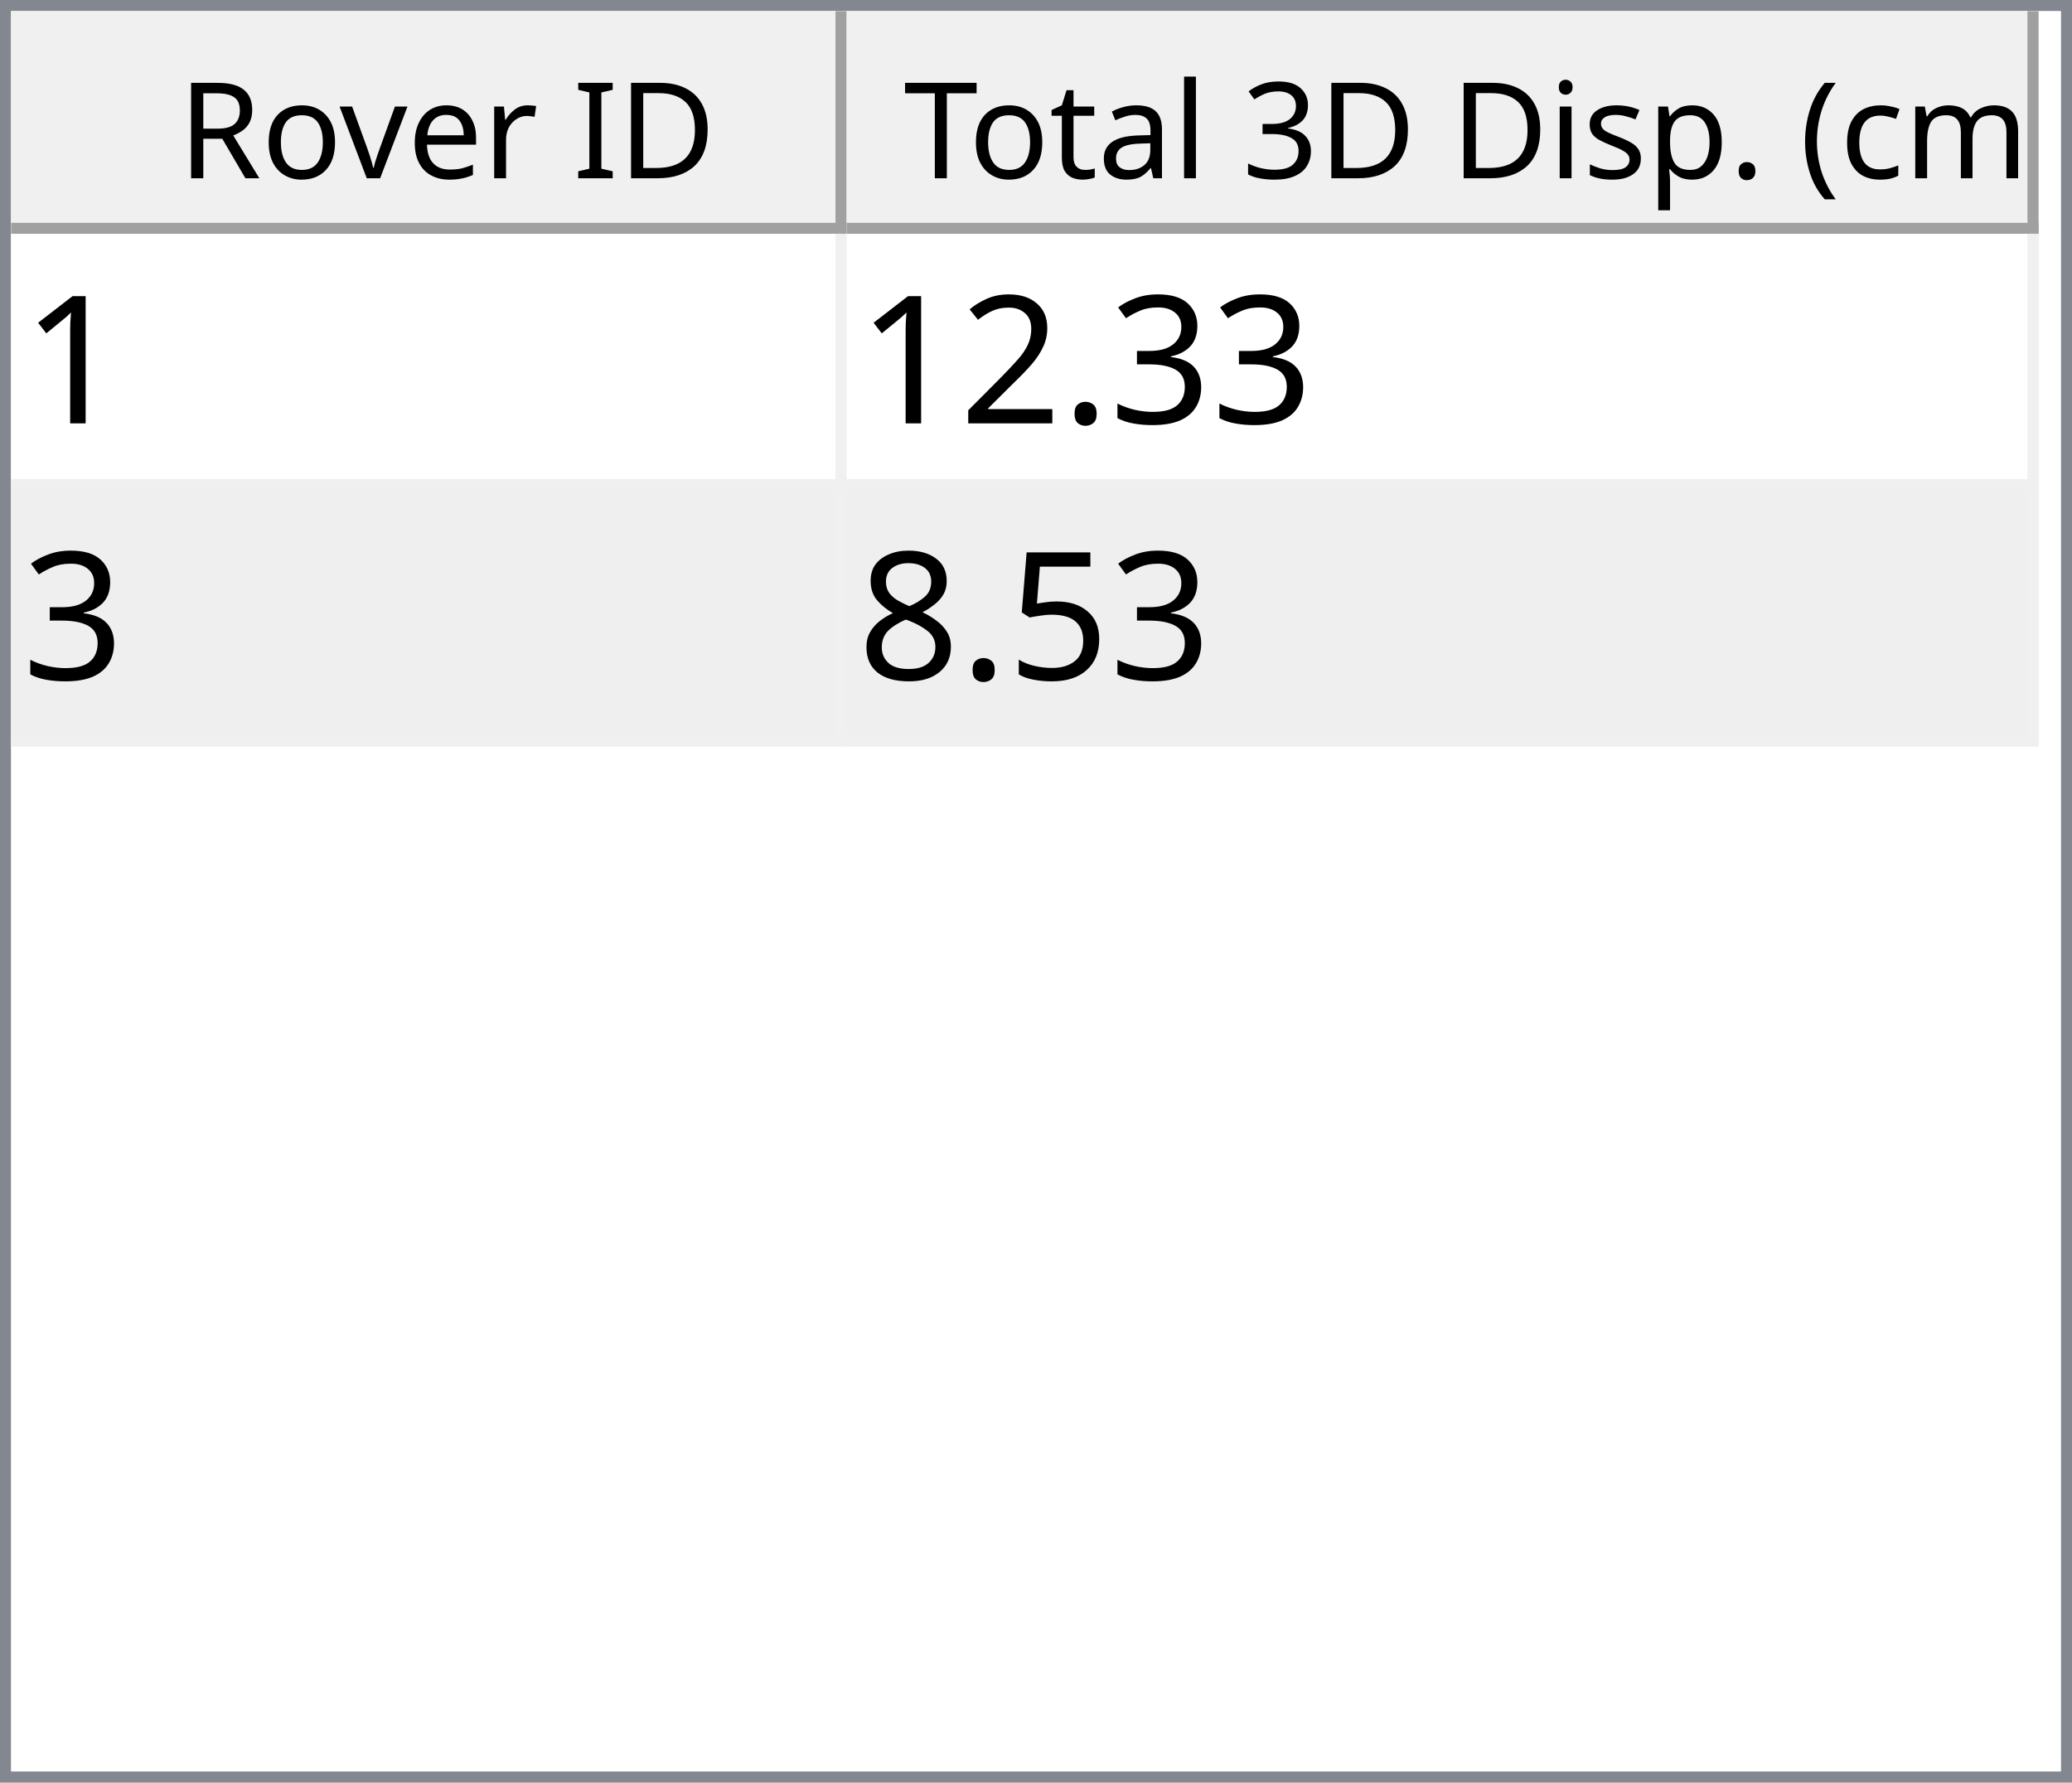
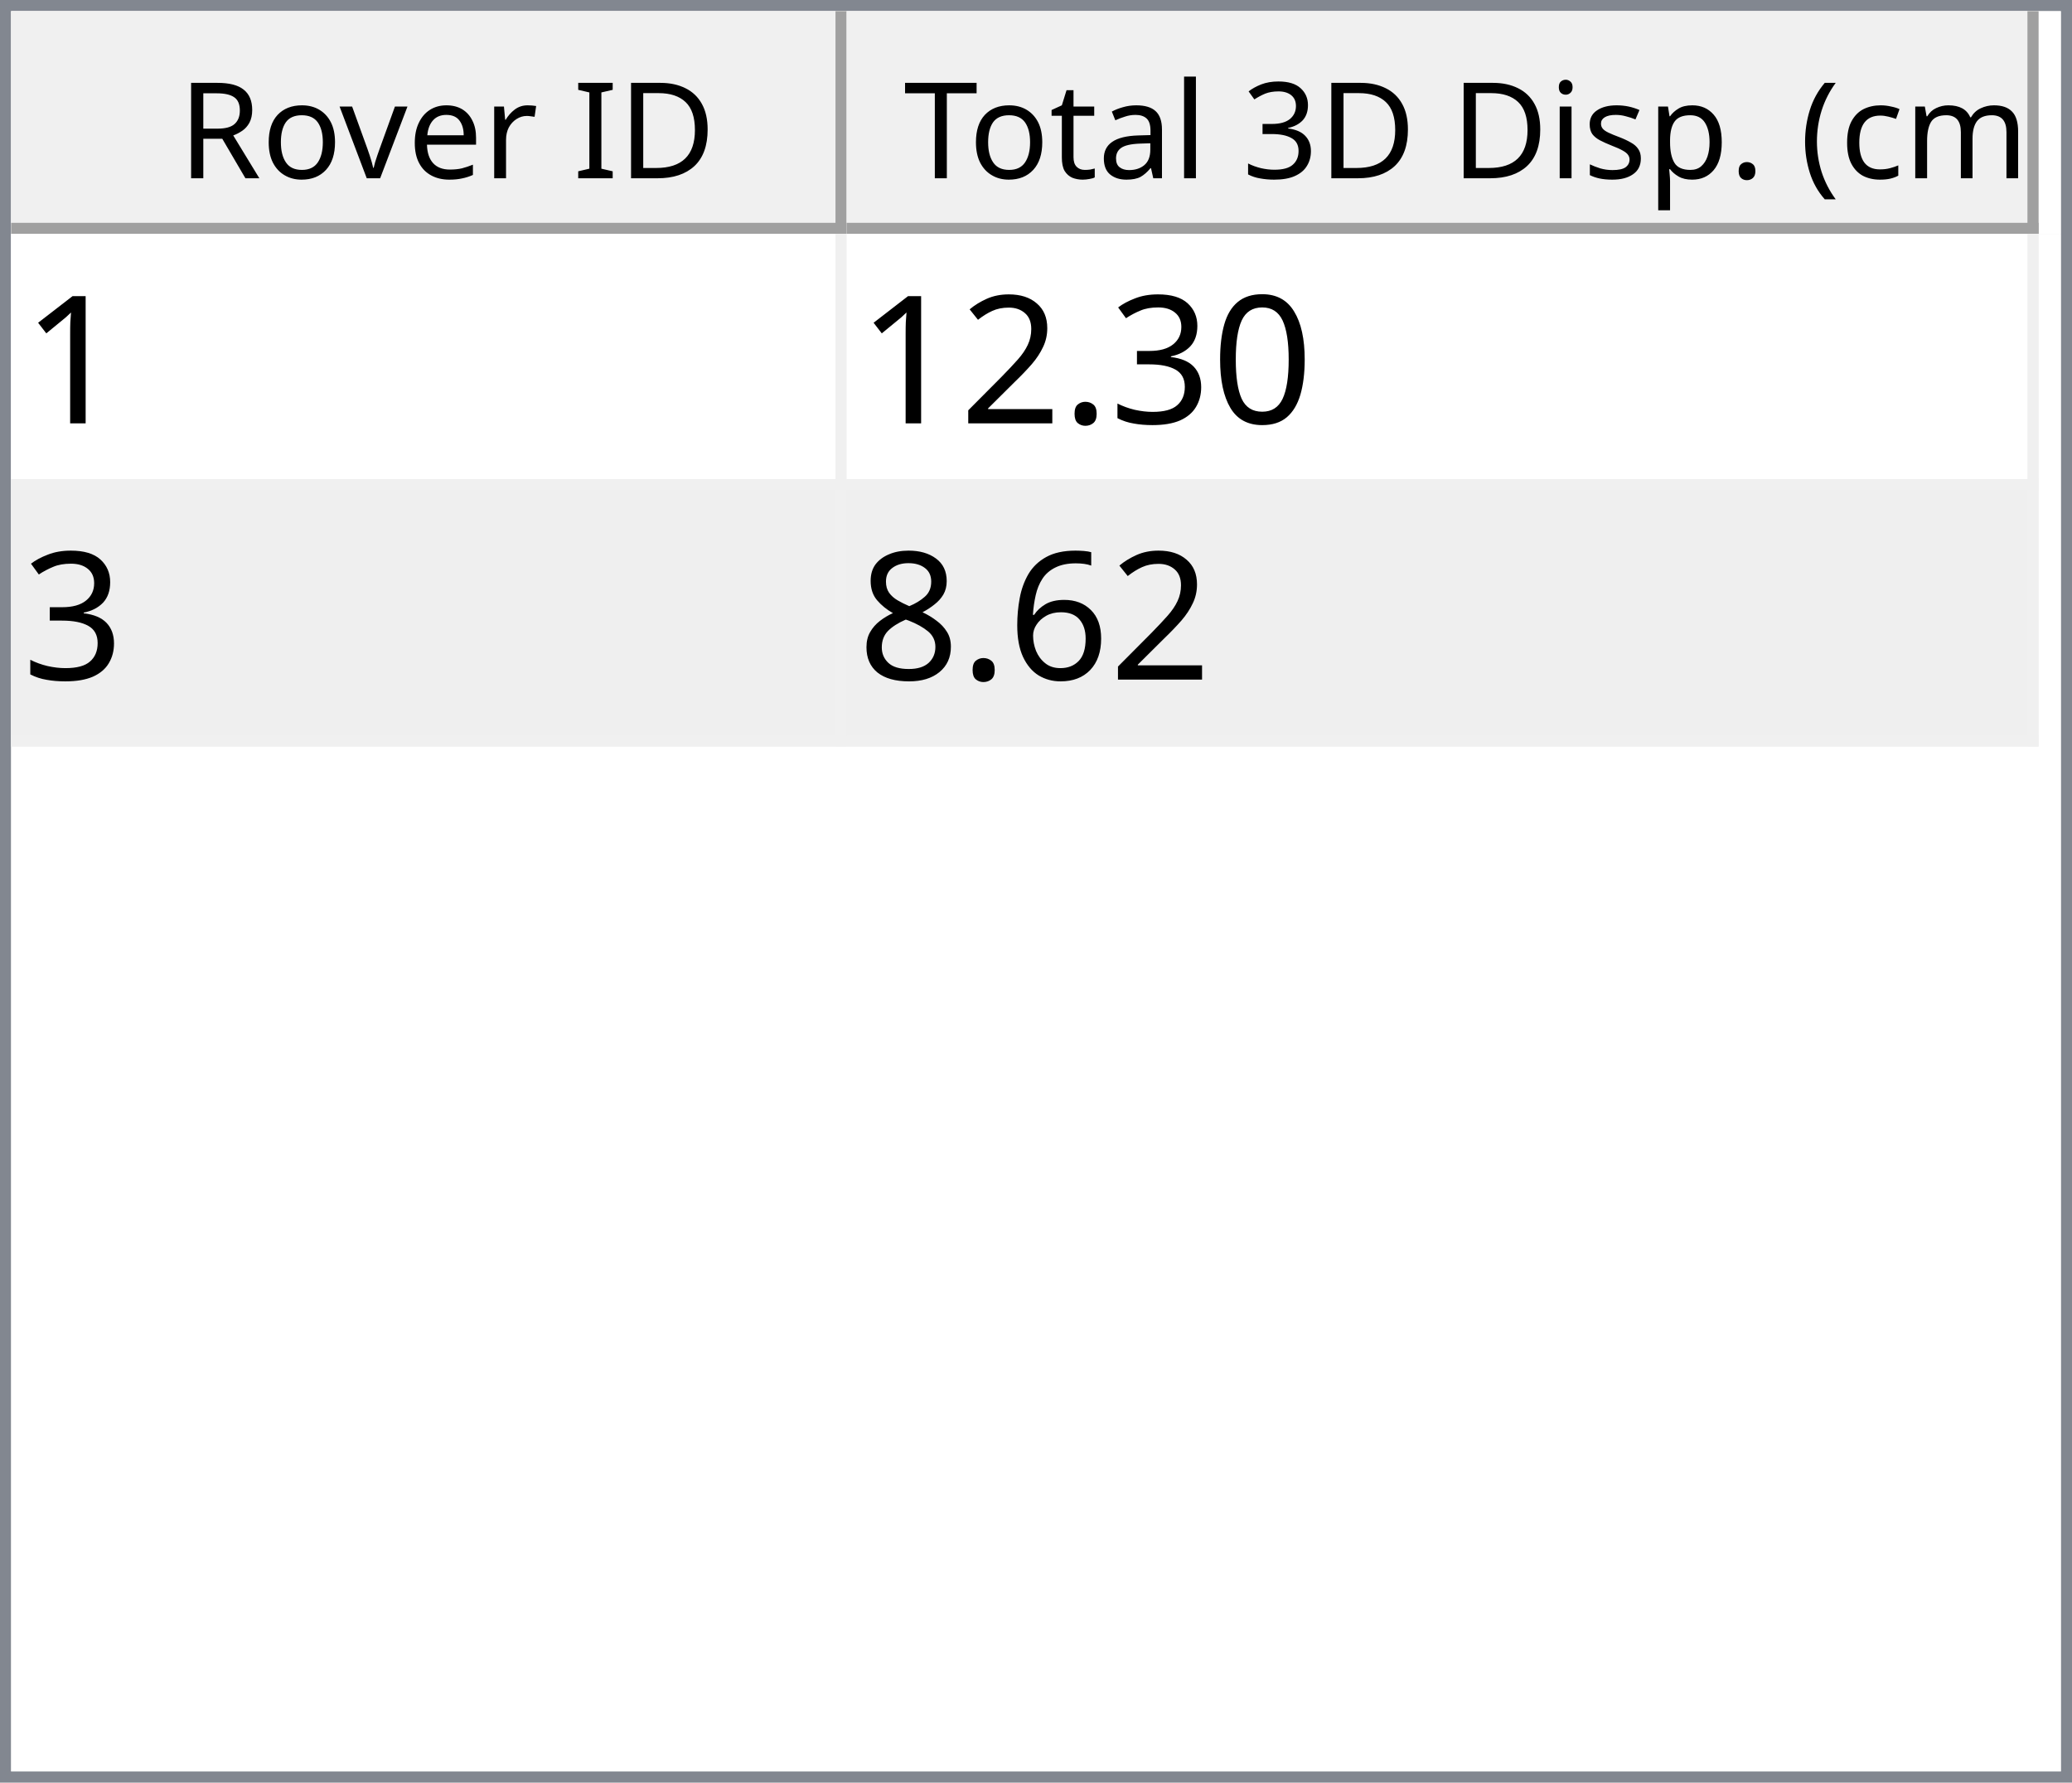
<svg xmlns="http://www.w3.org/2000/svg" style="fill-opacity:1; color-rendering:auto; color-interpolation:auto; text-rendering:auto; stroke:black; stroke-linecap:square; stroke-miterlimit:10; shape-rendering:auto; stroke-opacity:1; fill:black; stroke-dasharray:none; font-weight:normal; stroke-width:1; font-family:'Dialog'; font-style:normal; stroke-linejoin:miter; font-size:12px; stroke-dashoffset:0; image-rendering:auto;" width="186" height="160">
  <defs id="genericDefs" />
  <g>
    <defs id="defs1">
      <clipPath clipPathUnits="userSpaceOnUse" id="clipPath1">
        <path d="M0 0 L186 0 L186 160 L0 160 L0 0 Z" />
      </clipPath>
      <clipPath clipPathUnits="userSpaceOnUse" id="clipPath2">
        <path d="M0 0 L0 160 L186 160 L186 0 Z" />
      </clipPath>
      <clipPath clipPathUnits="userSpaceOnUse" id="clipPath3">
        <path d="M0 0 L0 20 L184 20 L184 0 Z" />
      </clipPath>
      <clipPath clipPathUnits="userSpaceOnUse" id="clipPath4">
        <path d="M0 0 L0 20 L75 20 L75 0 Z" />
      </clipPath>
      <clipPath clipPathUnits="userSpaceOnUse" id="clipPath5">
        <path d="M1 1 L1 19 L74 19 L74 1 Z" />
      </clipPath>
      <clipPath clipPathUnits="userSpaceOnUse" id="clipPath6">
        <path d="M0 0 L0 18 L73 18 L73 0 Z" />
      </clipPath>
      <clipPath clipPathUnits="userSpaceOnUse" id="clipPath7">
        <path d="M-0.5 -0.5 L-0.5 19.5 L74.5 19.5 L74.5 -0.5 Z" />
      </clipPath>
      <clipPath clipPathUnits="userSpaceOnUse" id="clipPath8">
        <path d="M0 0 L0 20 L107 20 L107 0 Z" />
      </clipPath>
      <clipPath clipPathUnits="userSpaceOnUse" id="clipPath9">
        <path d="M1 1 L1 19 L106 19 L106 1 Z" />
      </clipPath>
      <clipPath clipPathUnits="userSpaceOnUse" id="clipPath10">
        <path d="M0 0 L0 18 L105 18 L105 0 Z" />
      </clipPath>
      <clipPath clipPathUnits="userSpaceOnUse" id="clipPath11">
        <path d="M-0.5 -0.5 L-0.5 19.5 L106.5 19.5 L106.5 -0.5 Z" />
      </clipPath>
      <clipPath clipPathUnits="userSpaceOnUse" id="clipPath12">
        <path d="M0 0 L0 138 L184 138 L184 0 Z" />
      </clipPath>
      <clipPath clipPathUnits="userSpaceOnUse" id="clipPath13">
        <path d="M0 0 L0 46 L182 46 L182 0 Z" />
      </clipPath>
      <clipPath clipPathUnits="userSpaceOnUse" id="clipPath14">
        <path d="M-0.5 -0.5 L-0.5 45.5 L181.5 45.5 L181.5 -0.5 Z" />
      </clipPath>
      <clipPath clipPathUnits="userSpaceOnUse" id="clipPath15">
        <path d="M0 0 L0 22 L74 22 L74 0 Z" />
      </clipPath>
      <clipPath clipPathUnits="userSpaceOnUse" id="clipPath16">
        <path d="M0 0 L0 22 L106 22 L106 0 Z" />
      </clipPath>
      <font horiz-adv-x="64.551" id="font1">
        <font-face ascent="107.91" descent="25.098" units-per-em="100" style="font-style:normal; font-family:Segoe UI; font-weight:normal;" />
        <missing-glyph horiz-adv-x="64.551" d="M8.109 0 L8.109 68.266 L56.453 68.266 L56.453 0 L8.109 0 ZM15.328 7.234 L49.219 7.234 L49.219 61.031 L15.328 61.031 L15.328 7.234 Z" />
        <glyph unicode="D" horiz-adv-x="70.117" d="M9.188 0 L9.188 70.016 L28.516 70.016 Q65.531 70.016 65.531 35.891 Q65.531 19.672 55.25 9.836 Q44.969 0 27.734 0 L9.188 0 ZM17.391 62.594 L17.391 7.422 L27.828 7.422 Q41.609 7.422 49.273 14.797 Q56.938 22.172 56.938 35.688 Q56.938 62.594 28.328 62.594 L17.391 62.594 Z" />
        <glyph unicode="I" horiz-adv-x="26.611" d="M17.391 0 L9.188 0 L9.188 70.016 L17.391 70.016 L17.391 0 Z" />
        <glyph unicode=" " horiz-adv-x="27.393" d="" />
        <glyph unicode="r" horiz-adv-x="34.766" d="M34.188 41.891 Q32.078 43.5 28.125 43.5 Q23 43.5 19.555 38.672 Q16.109 33.844 16.109 25.484 L16.109 0 L8.109 0 L8.109 50 L16.109 50 L16.109 39.703 L16.312 39.703 Q18.016 44.969 21.531 47.922 Q25.047 50.875 29.391 50.875 Q32.516 50.875 34.188 50.203 L34.188 41.891 Z" />
        <glyph unicode="e" horiz-adv-x="52.295" d="M48.297 23 L12.984 23 Q13.188 14.656 17.484 10.109 Q21.781 5.562 29.297 5.562 Q37.75 5.562 44.828 11.141 L44.828 3.609 Q38.234 -1.172 27.391 -1.172 Q16.797 -1.172 10.742 5.641 Q4.688 12.453 4.688 24.812 Q4.688 36.469 11.305 43.82 Q17.922 51.172 27.734 51.172 Q37.547 51.172 42.922 44.828 Q48.297 38.484 48.297 27.203 L48.297 23 ZM40.094 29.781 Q40.047 36.719 36.75 40.578 Q33.453 44.438 27.594 44.438 Q21.922 44.438 17.969 40.383 Q14.016 36.328 13.094 29.781 L40.094 29.781 Z" />
        <glyph unicode="v" horiz-adv-x="47.9" d="M47.406 50 L27.484 0 L19.625 0 L0.688 50 L9.469 50 L22.172 13.672 Q23.578 9.672 23.922 6.688 L24.125 6.688 Q24.609 10.453 25.688 13.484 L38.969 50 L47.406 50 Z" />
        <glyph unicode="o" horiz-adv-x="58.594" d="M29 -1.172 Q17.922 -1.172 11.305 5.836 Q4.688 12.844 4.688 24.422 Q4.688 37.016 11.57 44.094 Q18.453 51.172 30.172 51.172 Q41.359 51.172 47.633 44.289 Q53.906 37.406 53.906 25.203 Q53.906 13.234 47.141 6.031 Q40.375 -1.172 29 -1.172 ZM29.594 44.438 Q21.875 44.438 17.383 39.188 Q12.891 33.938 12.891 24.703 Q12.891 15.828 17.43 10.695 Q21.969 5.562 29.594 5.562 Q37.359 5.562 41.531 10.594 Q45.703 15.625 45.703 24.906 Q45.703 34.281 41.531 39.359 Q37.359 44.438 29.594 44.438 Z" />
        <glyph unicode="R" horiz-adv-x="59.814" d="M59.375 0 L49.609 0 L37.891 19.625 Q36.281 22.359 34.766 24.289 Q33.25 26.219 31.664 27.438 Q30.078 28.656 28.25 29.219 Q26.422 29.781 24.125 29.781 L17.391 29.781 L17.391 0 L9.188 0 L9.188 70.016 L30.078 70.016 Q34.672 70.016 38.555 68.867 Q42.438 67.719 45.289 65.375 Q48.141 63.031 49.758 59.547 Q51.375 56.062 51.375 51.375 Q51.375 47.703 50.273 44.656 Q49.172 41.609 47.148 39.211 Q45.125 36.812 42.266 35.133 Q39.406 33.453 35.844 32.516 L35.844 32.328 Q37.594 31.547 38.891 30.547 Q40.188 29.547 41.359 28.18 Q42.531 26.812 43.68 25.078 Q44.828 23.344 46.234 21.047 L59.375 0 ZM17.391 62.594 L17.391 37.203 L28.516 37.203 Q31.594 37.203 34.203 38.133 Q36.812 39.062 38.719 40.797 Q40.625 42.531 41.703 45.047 Q42.781 47.562 42.781 50.688 Q42.781 56.297 39.141 59.445 Q35.5 62.594 28.609 62.594 L17.391 62.594 Z" />
        <glyph unicode=")" horiz-adv-x="30.176" d="M8.297 -15.922 L1.172 -15.922 Q16.406 2.344 16.406 26.812 Q16.406 51.469 1.078 70.016 L8.297 70.016 Q23.531 52.156 23.531 26.703 Q23.531 1.375 8.297 -15.922 Z" />
        <glyph unicode="m" horiz-adv-x="86.133" d="M79.109 0 L71.094 0 L71.094 28.719 Q71.094 37.016 68.531 40.727 Q65.969 44.438 59.906 44.438 Q54.781 44.438 51.195 39.75 Q47.609 35.062 47.609 28.516 L47.609 0 L39.594 0 L39.594 29.688 Q39.594 44.438 28.219 44.438 Q22.953 44.438 19.531 40.016 Q16.109 35.594 16.109 28.516 L16.109 0 L8.109 0 L8.109 50 L16.109 50 L16.109 42.094 L16.312 42.094 Q21.625 51.172 31.844 51.172 Q36.969 51.172 40.773 48.312 Q44.578 45.453 46 40.828 Q51.562 51.172 62.594 51.172 Q79.109 51.172 79.109 30.812 L79.109 0 Z" />
        <glyph unicode="c" horiz-adv-x="46.191" d="M42.188 2.297 Q36.422 -1.172 28.516 -1.172 Q17.828 -1.172 11.258 5.789 Q4.688 12.75 4.688 23.828 Q4.688 36.188 11.766 43.68 Q18.844 51.172 30.672 51.172 Q37.25 51.172 42.281 48.734 L42.281 40.531 Q36.719 44.438 30.375 44.438 Q22.703 44.438 17.797 38.945 Q12.891 33.453 12.891 24.516 Q12.891 15.719 17.508 10.641 Q22.125 5.562 29.891 5.562 Q36.422 5.562 42.188 9.906 L42.188 2.297 Z" />
        <glyph unicode="(" horiz-adv-x="30.176" d="M29.109 -15.922 L21.969 -15.922 Q6.844 1.375 6.844 26.703 Q6.844 52.156 21.969 70.016 L29.203 70.016 Q13.875 51.469 13.875 26.812 Q13.875 2.344 29.109 -15.922 Z" />
        <glyph unicode="." horiz-adv-x="21.68" d="M10.891 -1.078 Q8.641 -1.078 7.055 0.539 Q5.469 2.156 5.469 4.391 Q5.469 6.641 7.055 8.273 Q8.641 9.906 10.891 9.906 Q13.188 9.906 14.797 8.273 Q16.406 6.641 16.406 4.391 Q16.406 2.156 14.797 0.539 Q13.188 -1.078 10.891 -1.078 Z" />
        <glyph unicode="p" horiz-adv-x="58.789" d="M16.312 7.234 L16.109 7.234 L16.109 -23 L8.109 -23 L8.109 50 L16.109 50 L16.109 41.219 L16.312 41.219 Q22.219 51.172 33.594 51.172 Q43.266 51.172 48.688 44.461 Q54.109 37.75 54.109 26.469 Q54.109 13.922 48 6.375 Q41.891 -1.172 31.297 -1.172 Q21.578 -1.172 16.312 7.234 ZM16.109 27.391 L16.109 20.406 Q16.109 14.203 20.141 9.883 Q24.172 5.562 30.375 5.562 Q37.641 5.562 41.773 11.133 Q45.906 16.703 45.906 26.609 Q45.906 34.969 42.047 39.703 Q38.188 44.438 31.594 44.438 Q24.609 44.438 20.359 39.578 Q16.109 34.719 16.109 27.391 Z" />
        <glyph unicode="s" horiz-adv-x="42.432" d="M5.078 1.812 L5.078 10.406 Q11.625 5.562 19.484 5.562 Q30.031 5.562 30.031 12.594 Q30.031 14.594 29.125 15.992 Q28.219 17.391 26.68 18.461 Q25.141 19.531 23.07 20.383 Q21 21.234 18.609 22.172 Q15.281 23.484 12.766 24.828 Q10.25 26.172 8.57 27.859 Q6.891 29.547 6.031 31.695 Q5.172 33.844 5.172 36.719 Q5.172 40.234 6.789 42.945 Q8.406 45.656 11.086 47.484 Q13.766 49.312 17.211 50.242 Q20.656 51.172 24.312 51.172 Q30.812 51.172 35.938 48.922 L35.938 40.828 Q30.422 44.438 23.25 44.438 Q21 44.438 19.195 43.922 Q17.391 43.406 16.094 42.477 Q14.797 41.547 14.086 40.258 Q13.375 38.969 13.375 37.406 Q13.375 35.453 14.086 34.133 Q14.797 32.812 16.164 31.789 Q17.531 30.766 19.484 29.938 Q21.438 29.109 23.922 28.125 Q27.25 26.859 29.883 25.516 Q32.516 24.172 34.375 22.484 Q36.234 20.797 37.234 18.602 Q38.234 16.406 38.234 13.375 Q38.234 9.672 36.602 6.938 Q34.969 4.203 32.234 2.398 Q29.5 0.594 25.93 -0.289 Q22.359 -1.172 18.453 -1.172 Q10.75 -1.172 5.078 1.812 Z" />
        <glyph unicode="i" horiz-adv-x="24.219" d="M12.203 62.703 Q10.062 62.703 8.547 64.164 Q7.031 65.625 7.031 67.875 Q7.031 70.125 8.547 71.609 Q10.062 73.094 12.203 73.094 Q14.406 73.094 15.945 71.609 Q17.484 70.125 17.484 67.875 Q17.484 65.719 15.945 64.211 Q14.406 62.703 12.203 62.703 ZM16.109 0 L8.109 0 L8.109 50 L16.109 50 L16.109 0 Z" />
        <glyph unicode="3" horiz-adv-x="53.906" d="M46.531 19.828 Q46.531 15.094 44.75 11.211 Q42.969 7.328 39.719 4.57 Q36.469 1.812 31.93 0.297 Q27.391 -1.219 21.922 -1.219 Q11.922 -1.219 6 2.594 L6 11.188 Q13.094 5.609 22.219 5.609 Q25.875 5.609 28.828 6.539 Q31.781 7.469 33.906 9.227 Q36.031 10.984 37.18 13.477 Q38.328 15.969 38.328 19.094 Q38.328 32.812 18.797 32.812 L12.984 32.812 L12.984 39.594 L18.5 39.594 Q35.797 39.594 35.797 52.484 Q35.797 64.406 22.609 64.406 Q15.188 64.406 8.688 59.422 L8.688 67.188 Q15.375 71.188 24.609 71.188 Q29 71.188 32.57 69.969 Q36.141 68.75 38.68 66.555 Q41.219 64.359 42.609 61.281 Q44 58.203 44 54.5 Q44 40.672 30.031 36.719 L30.031 36.531 Q33.594 36.141 36.625 34.797 Q39.656 33.453 41.852 31.305 Q44.047 29.156 45.289 26.25 Q46.531 23.344 46.531 19.828 Z" />
        <glyph unicode="l" horiz-adv-x="24.219" d="M16.109 0 L8.109 0 L8.109 74.031 L16.109 74.031 L16.109 0 Z" />
        <glyph unicode="a" horiz-adv-x="50.879" d="M43.891 0 L35.891 0 L35.891 7.812 L35.688 7.812 Q30.469 -1.172 20.312 -1.172 Q12.844 -1.172 8.617 2.781 Q4.391 6.734 4.391 13.281 Q4.391 27.297 20.906 29.594 L35.891 31.688 Q35.891 44.438 25.594 44.438 Q16.547 44.438 9.281 38.281 L9.281 46.484 Q16.656 51.172 26.266 51.172 Q43.891 51.172 43.891 32.516 L43.891 0 ZM35.891 25.297 L23.828 23.641 Q18.266 22.859 15.43 20.875 Q12.594 18.891 12.594 13.875 Q12.594 10.203 15.211 7.883 Q17.828 5.562 22.172 5.562 Q28.125 5.562 32.008 9.742 Q35.891 13.922 35.891 20.312 L35.891 25.297 Z" />
        <glyph unicode="t" horiz-adv-x="33.887" d="M31.297 0.484 Q28.469 -1.078 23.828 -1.078 Q10.688 -1.078 10.688 13.578 L10.688 43.172 L2.094 43.172 L2.094 50 L10.688 50 L10.688 62.203 L18.703 64.797 L18.703 50 L31.297 50 L31.297 43.172 L18.703 43.172 L18.703 14.984 Q18.703 9.969 20.414 7.82 Q22.125 5.672 26.078 5.672 Q29.109 5.672 31.297 7.328 L31.297 0.484 Z" />
        <glyph unicode="T" horiz-adv-x="52.393" d="M50.594 62.594 L30.375 62.594 L30.375 0 L22.172 0 L22.172 62.594 L2 62.594 L2 70.016 L50.594 70.016 L50.594 62.594 Z" />
      </font>
      <font horiz-adv-x="75.0" id="font2">
        <font-face ascent="100.537" descent="21.973" units-per-em="100" style="font-style:normal; font-family:sans-serif; font-weight:normal;" />
        <missing-glyph horiz-adv-x="75.0" d="M12.5 0 L12.5 62.5 L62.5 62.5 L62.5 0 L12.5 0 ZM14.062 1.562 L60.938 1.562 L60.938 60.938 L14.062 60.938 L14.062 1.562 Z" />
        <glyph unicode="1" horiz-adv-x="55.615" d="M37.25 0 L28.469 0 L28.469 56 Q25.297 52.984 20.141 49.953 Q14.984 46.922 10.891 45.406 L10.891 53.906 Q18.266 57.375 23.781 62.305 Q29.297 67.234 31.594 71.875 L37.25 71.875 L37.25 0 Z" />
+         <glyph unicode="0" horiz-adv-x="55.615" d="M4.156 35.297 Q4.156 48 6.766 55.742 Q9.375 63.484 14.523 67.68 Q19.672 71.875 27.484 71.875 Q33.25 71.875 37.594 69.555 Q41.938 67.234 44.773 62.867 Q47.609 58.5 49.219 52.227 Q50.828 45.953 50.828 35.297 Q50.828 22.703 48.242 14.969 Q45.656 7.234 40.508 3.008 Q35.359 -1.219 27.484 -1.219 Q17.141 -1.219 11.234 6.203 Q4.156 15.141 4.156 35.297 ZM13.188 35.297 Q13.188 17.672 17.312 11.836 Q21.438 6 27.484 6 Q33.547 6 37.672 11.859 Q41.797 17.719 41.797 35.297 Q41.797 52.984 37.672 58.789 Q33.547 64.594 27.391 64.594 Q21.344 64.594 17.719 59.469 Q13.188 52.938 13.188 35.297 Z" />
        <glyph unicode="3" horiz-adv-x="55.615" d="M4.203 18.891 L12.984 20.062 Q14.5 12.594 18.141 9.297 Q21.781 6 27 6 Q33.203 6 37.477 10.297 Q41.75 14.594 41.75 20.953 Q41.75 27 37.797 30.93 Q33.844 34.859 27.734 34.859 Q25.25 34.859 21.531 33.891 L22.516 41.609 Q23.391 41.5 23.922 41.5 Q29.547 41.5 34.039 44.43 Q38.531 47.359 38.531 53.469 Q38.531 58.297 35.258 61.477 Q31.984 64.656 26.812 64.656 Q21.688 64.656 18.266 61.43 Q14.844 58.203 13.875 51.766 L5.078 53.328 Q6.688 62.156 12.398 67.016 Q18.109 71.875 26.609 71.875 Q32.469 71.875 37.398 69.359 Q42.328 66.844 44.945 62.5 Q47.562 58.156 47.562 53.266 Q47.562 48.641 45.07 44.828 Q42.578 41.016 37.703 38.766 Q44.047 37.312 47.562 32.695 Q51.078 28.078 51.078 21.141 Q51.078 11.766 44.242 5.25 Q37.406 -1.266 26.953 -1.266 Q17.531 -1.266 11.305 4.352 Q5.078 9.969 4.203 18.891 Z" />
        <glyph unicode="." horiz-adv-x="27.783" d="M9.078 0 L9.078 10.016 L19.094 10.016 L19.094 0 L9.078 0 Z" />
        <glyph unicode="2" horiz-adv-x="55.615" d="M50.344 8.453 L50.344 0 L3.031 0 Q2.938 3.172 4.047 6.109 Q5.859 10.938 9.836 15.625 Q13.812 20.312 21.344 26.469 Q33.016 36.031 37.117 41.625 Q41.219 47.219 41.219 52.203 Q41.219 57.422 37.477 61.008 Q33.734 64.594 27.734 64.594 Q21.391 64.594 17.578 60.789 Q13.766 56.984 13.719 50.25 L4.688 51.172 Q5.609 61.281 11.664 66.578 Q17.719 71.875 27.938 71.875 Q38.234 71.875 44.242 66.164 Q50.25 60.453 50.25 52 Q50.25 47.703 48.492 43.555 Q46.734 39.406 42.656 34.812 Q38.578 30.219 29.109 22.219 Q21.188 15.578 18.945 13.211 Q16.703 10.844 15.234 8.453 L50.344 8.453 Z" />
-         <glyph unicode="5" horiz-adv-x="55.615" d="M4.156 18.75 L13.375 19.531 Q14.406 12.797 18.141 9.398 Q21.875 6 27.156 6 Q33.5 6 37.891 10.789 Q42.281 15.578 42.281 23.484 Q42.281 31 38.062 35.352 Q33.844 39.703 27 39.703 Q22.75 39.703 19.336 37.773 Q15.922 35.844 13.969 32.766 L5.719 33.844 L12.641 70.609 L48.25 70.609 L48.25 62.203 L19.672 62.203 L15.828 42.969 Q22.266 47.469 29.344 47.469 Q38.719 47.469 45.164 40.969 Q51.609 34.469 51.609 24.266 Q51.609 14.547 45.953 7.469 Q39.062 -1.219 27.156 -1.219 Q17.391 -1.219 11.211 4.25 Q5.031 9.719 4.156 18.75 Z" />
+         <glyph unicode="6" horiz-adv-x="55.615" d="M49.75 54.047 L41.016 53.375 Q39.844 58.547 37.703 60.891 Q34.125 64.656 28.906 64.656 Q24.703 64.656 21.531 62.312 Q17.391 59.281 14.992 53.469 Q12.594 47.656 12.5 36.922 Q15.672 41.75 20.266 44.094 Q24.859 46.438 29.891 46.438 Q38.672 46.438 44.852 39.969 Q51.031 33.5 51.031 23.25 Q51.031 16.5 48.125 10.719 Q45.219 4.938 40.141 1.859 Q35.062 -1.219 28.609 -1.219 Q17.625 -1.219 10.695 6.859 Q3.766 14.938 3.766 33.5 Q3.766 54.25 11.422 63.672 Q18.109 71.875 29.438 71.875 Q37.891 71.875 43.289 67.141 Q48.688 62.406 49.75 54.047 ZM13.875 23.188 Q13.875 18.656 15.797 14.508 Q17.719 10.359 21.188 8.18 Q24.656 6 28.469 6 Q34.031 6 38.039 10.492 Q42.047 14.984 42.047 22.703 Q42.047 30.125 38.086 34.398 Q34.125 38.672 28.125 38.672 Q22.172 38.672 18.023 34.398 Q13.875 30.125 13.875 23.188 Z" />
        <glyph unicode="8" horiz-adv-x="55.615" d="M17.672 38.812 Q12.203 40.828 9.57 44.539 Q6.938 48.25 6.938 53.422 Q6.938 61.234 12.555 66.555 Q18.172 71.875 27.484 71.875 Q36.859 71.875 42.578 66.43 Q48.297 60.984 48.297 53.172 Q48.297 48.188 45.68 44.508 Q43.062 40.828 37.75 38.812 Q44.344 36.672 47.781 31.883 Q51.219 27.094 51.219 20.453 Q51.219 11.281 44.727 5.031 Q38.234 -1.219 27.641 -1.219 Q17.047 -1.219 10.547 5.055 Q4.047 11.328 4.047 20.703 Q4.047 27.688 7.594 32.398 Q11.141 37.109 17.672 38.812 ZM15.922 53.719 Q15.922 48.641 19.195 45.414 Q22.469 42.188 27.688 42.188 Q32.766 42.188 36.016 45.383 Q39.266 48.578 39.266 53.219 Q39.266 58.062 35.914 61.359 Q32.562 64.656 27.594 64.656 Q22.562 64.656 19.242 61.43 Q15.922 58.203 15.922 53.719 ZM13.094 20.656 Q13.094 16.891 14.875 13.375 Q16.656 9.859 20.172 7.93 Q23.688 6 27.734 6 Q34.031 6 38.133 10.055 Q42.234 14.109 42.234 20.359 Q42.234 26.703 38.016 30.859 Q33.797 35.016 27.438 35.016 Q21.234 35.016 17.164 30.914 Q13.094 26.812 13.094 20.656 Z" />
      </font>
    </defs>
    <g style="fill:white; stroke:white;">
      <rect x="0" y="0" width="186" style="clip-path:url(#clipPath1); stroke:none;" height="160" />
    </g>
    <g style="fill:white; text-rendering:optimizeSpeed; color-rendering:optimizeSpeed; image-rendering:optimizeSpeed; shape-rendering:crispEdges; stroke:white; color-interpolation:sRGB;">
      <rect x="0" width="186" height="160" y="0" style="stroke:none;" />
      <path style="stroke:none;" d="M0 160 L186 160 L186 0 L0 0 Z" />
    </g>
    <g style="fill:rgb(240,240,240); font-family:'Segoe UI'; stroke:rgb(240,240,240);">
      <rect x="0" y="0" width="186" style="clip-path:url(#clipPath2); stroke:none;" height="160" />
    </g>
    <g style="fill:rgb(130,135,144); font-family:'Segoe UI'; stroke:rgb(130,135,144);">
      <path d="M0 0 L186 0 L186 160 L0 160 L0 0 ZM1 1 L185 1 L185 159 L1 159 L1 1 Z" style="fill-rule:evenodd; clip-path:url(#clipPath2); stroke:none;" />
    </g>
    <g style="fill:white; font-family:'Segoe UI'; stroke:white;" transform="translate(1,1)">
      <rect x="0" y="0" width="184" style="clip-path:url(#clipPath3); stroke:none;" height="20" />
    </g>
    <g style="fill:rgb(240,240,240); font-family:'Segoe UI'; stroke:rgb(240,240,240);" transform="translate(1,1)">
      <rect x="0" y="0" width="75" style="clip-path:url(#clipPath4); stroke:none;" height="20" />
    </g>
    <g style="font-family:'Segoe UI';" transform="translate(2,2)">
      <text x="14" xml:space="preserve" y="14" style="clip-path:url(#clipPath6); stroke:none;">Rover ID</text>
    </g>
    <g style="fill:rgb(160,160,160); font-family:'Segoe UI'; stroke:rgb(160,160,160); stroke-linejoin:bevel;" transform="translate(1.5,1.5)">
      <line x1="74" x2="74" y1="0" style="fill:none; clip-path:url(#clipPath7);" y2="19" />
    </g>
    <g style="fill:rgb(160,160,160); font-family:'Segoe UI'; stroke:rgb(160,160,160); stroke-linejoin:bevel;" transform="matrix(1,0,0,1,1,1) translate(0.5,0.5)">
      <line x1="0" x2="74" y1="19" style="fill:none; clip-path:url(#clipPath7);" y2="19" />
    </g>
    <g style="fill:rgb(240,240,240); font-family:'Segoe UI'; stroke:rgb(240,240,240);" transform="translate(76,1)">
      <rect x="0" y="0" width="107" style="clip-path:url(#clipPath8); stroke:none;" height="20" />
    </g>
    <g style="font-family:'Segoe UI';" transform="translate(77,2)">
      <text x="1" xml:space="preserve" y="14" style="clip-path:url(#clipPath10); stroke:none;"> Total 3D Disp. (cm)</text>
    </g>
    <g style="fill:rgb(160,160,160); font-family:'Segoe UI'; stroke:rgb(160,160,160); stroke-linejoin:bevel;" transform="translate(76.5,1.5)">
      <line x1="106" x2="106" y1="0" style="fill:none; clip-path:url(#clipPath11);" y2="19" />
    </g>
    <g style="fill:rgb(160,160,160); font-family:'Segoe UI'; stroke:rgb(160,160,160); stroke-linejoin:bevel;" transform="matrix(1,0,0,1,76,1) translate(0.5,0.5)">
      <line x1="0" x2="106" y1="19" style="fill:none; clip-path:url(#clipPath11);" y2="19" />
    </g>
    <g style="fill:white; font-family:'Segoe UI'; stroke:white;" transform="translate(1,21)">
      <rect x="0" y="0" width="184" style="clip-path:url(#clipPath12); stroke:none;" height="138" />
    </g>
    <g style="fill:rgb(240,240,240); font-size:16px; font-family:sans-serif; stroke:rgb(240,240,240);" transform="translate(1,21)">
      <rect x="0" y="0" width="182" style="clip-path:url(#clipPath13); stroke:none;" height="46" />
      <line transform="translate(0.5,0.5)" x1="0" x2="181" y1="22" style="clip-path:url(#clipPath14); fill:none; stroke-linejoin:bevel;" y2="22" />
    </g>
    <g transform="matrix(1,0,0,1,1,21) translate(0.5,0.5)" style="fill:rgb(240,240,240); font-size:16px; font-family:sans-serif; stroke:rgb(240,240,240); stroke-linejoin:bevel;">
      <line x1="0" x2="181" y1="45" style="fill:none; clip-path:url(#clipPath14);" y2="45" />
    </g>
    <g transform="matrix(1,0,0,1,1,21) translate(0.5,0.5)" style="fill:rgb(240,240,240); font-size:16px; font-family:sans-serif; stroke:rgb(240,240,240); stroke-linejoin:bevel;">
      <line x1="74" x2="74" y1="0" style="fill:none; clip-path:url(#clipPath14);" y2="45" />
    </g>
    <g transform="matrix(1,0,0,1,1,21) translate(0.5,0.5)" style="fill:rgb(240,240,240); font-size:16px; font-family:sans-serif; stroke:rgb(240,240,240); stroke-linejoin:bevel;">
      <line x1="181" x2="181" y1="0" style="fill:none; clip-path:url(#clipPath14);" y2="45" />
    </g>
    <g style="fill:white; font-size:16px; font-family:sans-serif; stroke:white;" transform="matrix(1,0,0,1,1,21)">
      <rect x="0" y="0" width="74" style="clip-path:url(#clipPath15); stroke:none;" height="22" />
      <text x="1" y="17" style="fill:black; clip-path:url(#clipPath15); stroke:none;" xml:space="preserve">1</text>
    </g>
    <g style="fill:white; font-size:16px; font-family:sans-serif; stroke:white;" transform="matrix(1,0,0,1,1,21) translate(75,0)">
      <rect x="0" y="0" width="106" style="clip-path:url(#clipPath16); stroke:none;" height="22" />
-       <text x="1" y="17" style="fill:black; clip-path:url(#clipPath16); stroke:none;" xml:space="preserve">12.33</text>
+       <text x="1" y="17" style="fill:black; clip-path:url(#clipPath16); stroke:none;" xml:space="preserve">12.30</text>
    </g>
    <g style="fill:rgb(239,239,239); font-size:16px; font-family:sans-serif; stroke:rgb(239,239,239);" transform="matrix(1,0,0,1,1,21) translate(0,23)">
      <rect x="0" y="0" width="74" style="clip-path:url(#clipPath15); stroke:none;" height="22" />
      <text x="1" y="17" style="fill:black; clip-path:url(#clipPath15); stroke:none;" xml:space="preserve">3</text>
    </g>
    <g style="fill:rgb(239,239,239); font-size:16px; font-family:sans-serif; stroke:rgb(239,239,239);" transform="matrix(1,0,0,1,1,21) translate(75,23)">
      <rect x="0" y="0" width="106" style="clip-path:url(#clipPath16); stroke:none;" height="22" />
-       <text x="1" y="17" style="fill:black; clip-path:url(#clipPath16); stroke:none;" xml:space="preserve">8.53</text>
+       <text x="1" y="17" style="fill:black; clip-path:url(#clipPath16); stroke:none;" xml:space="preserve">8.62</text>
    </g>
  </g>
</svg>
